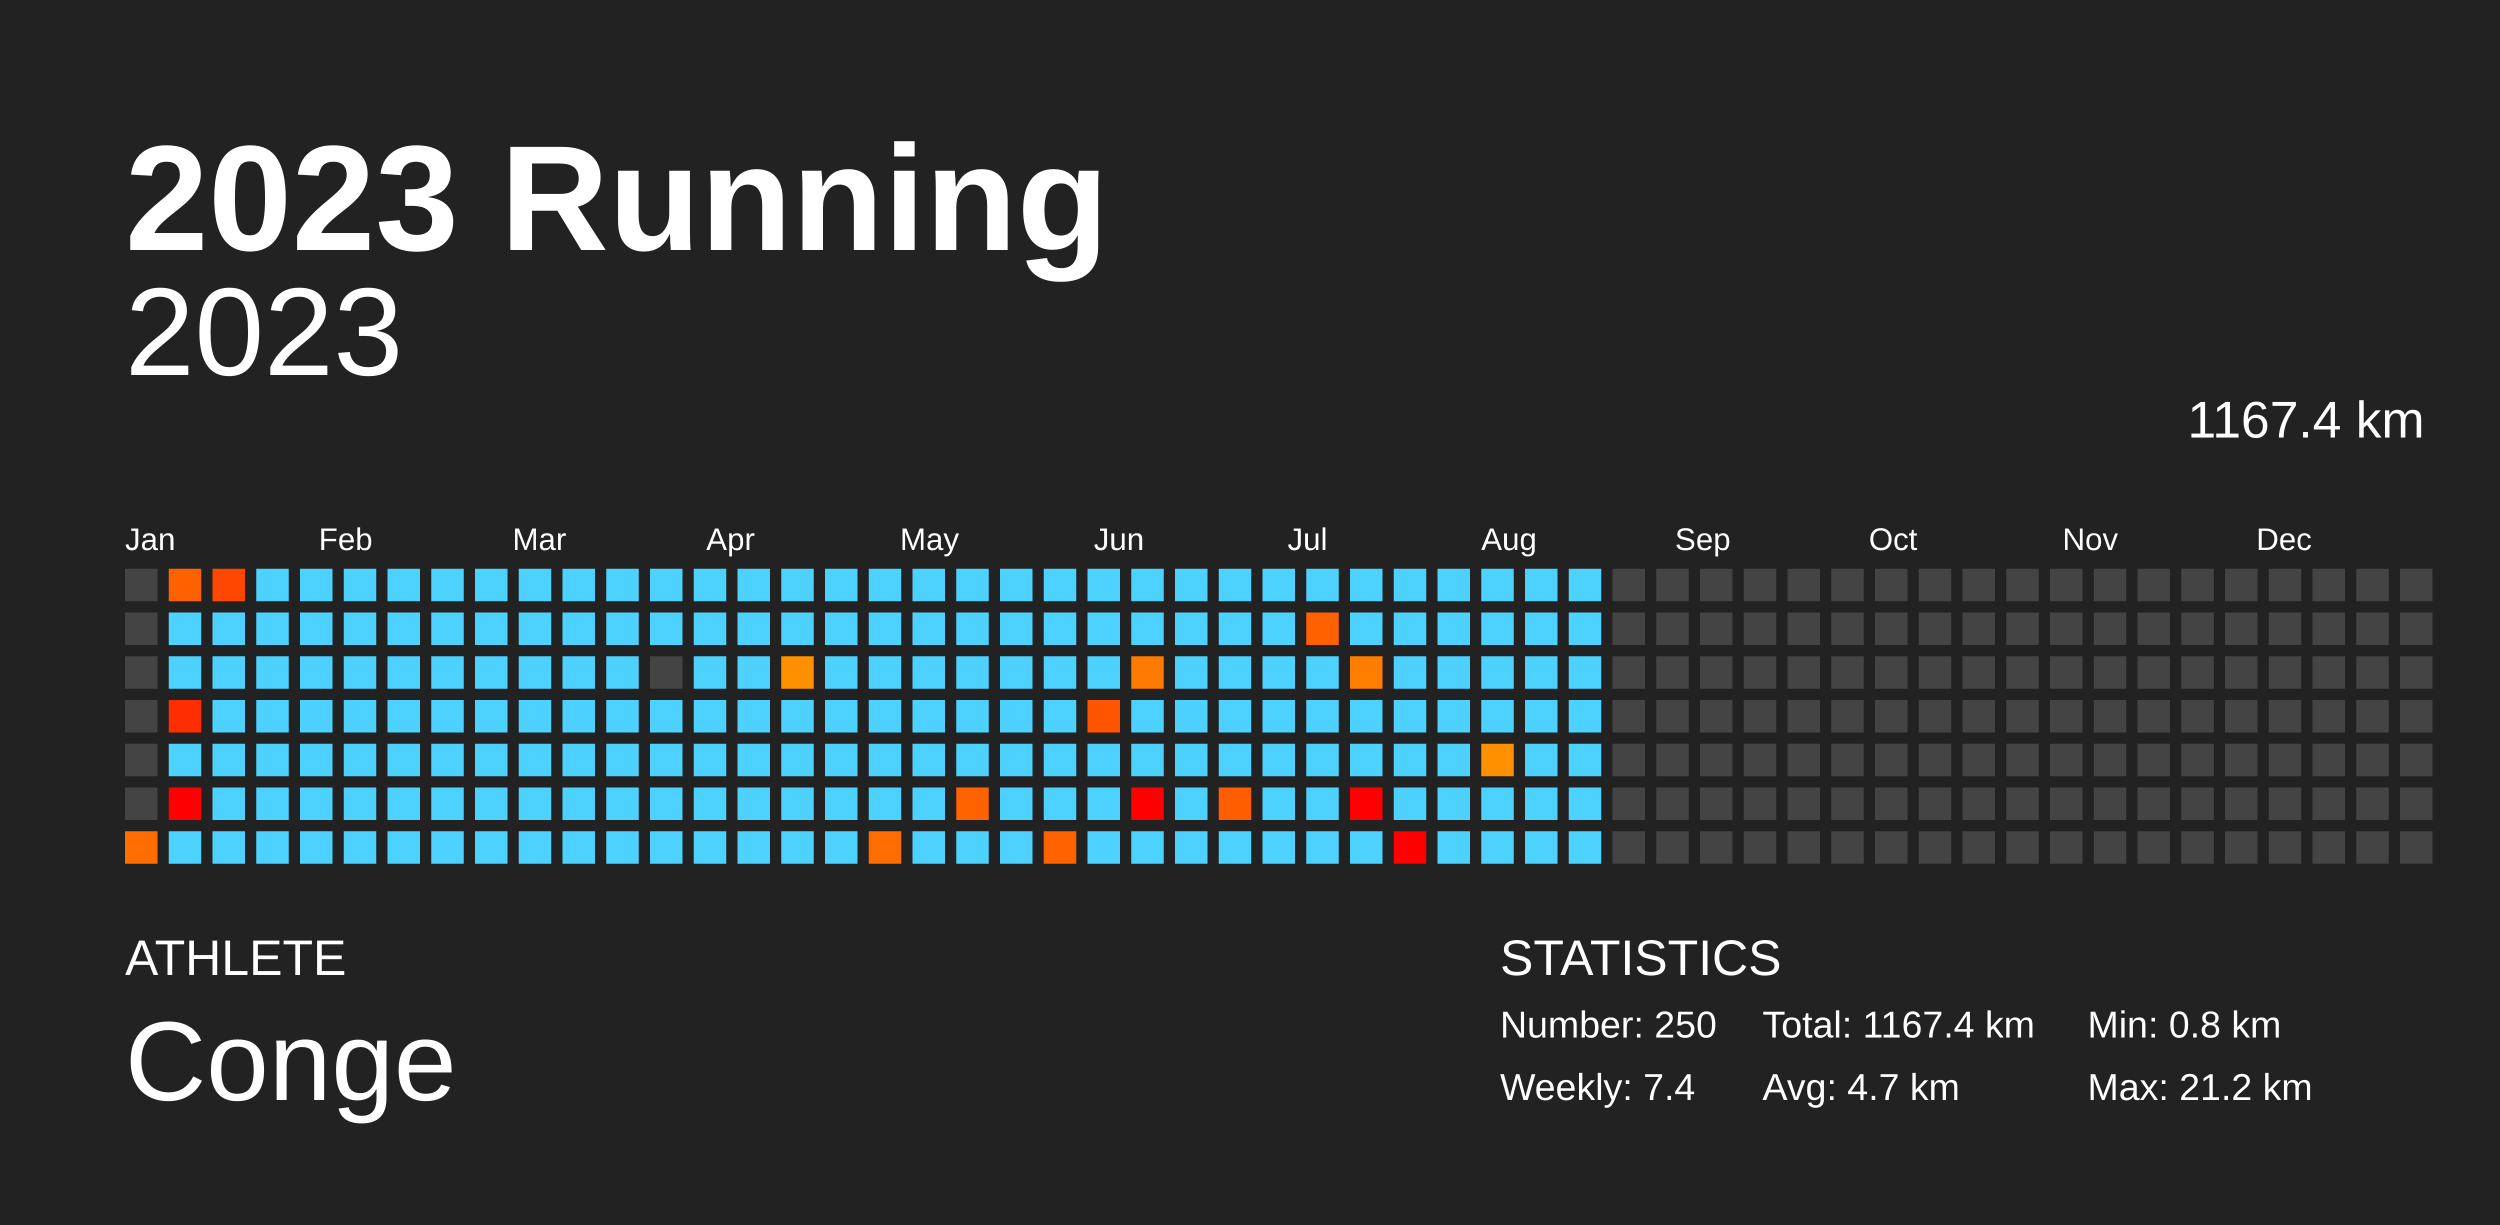
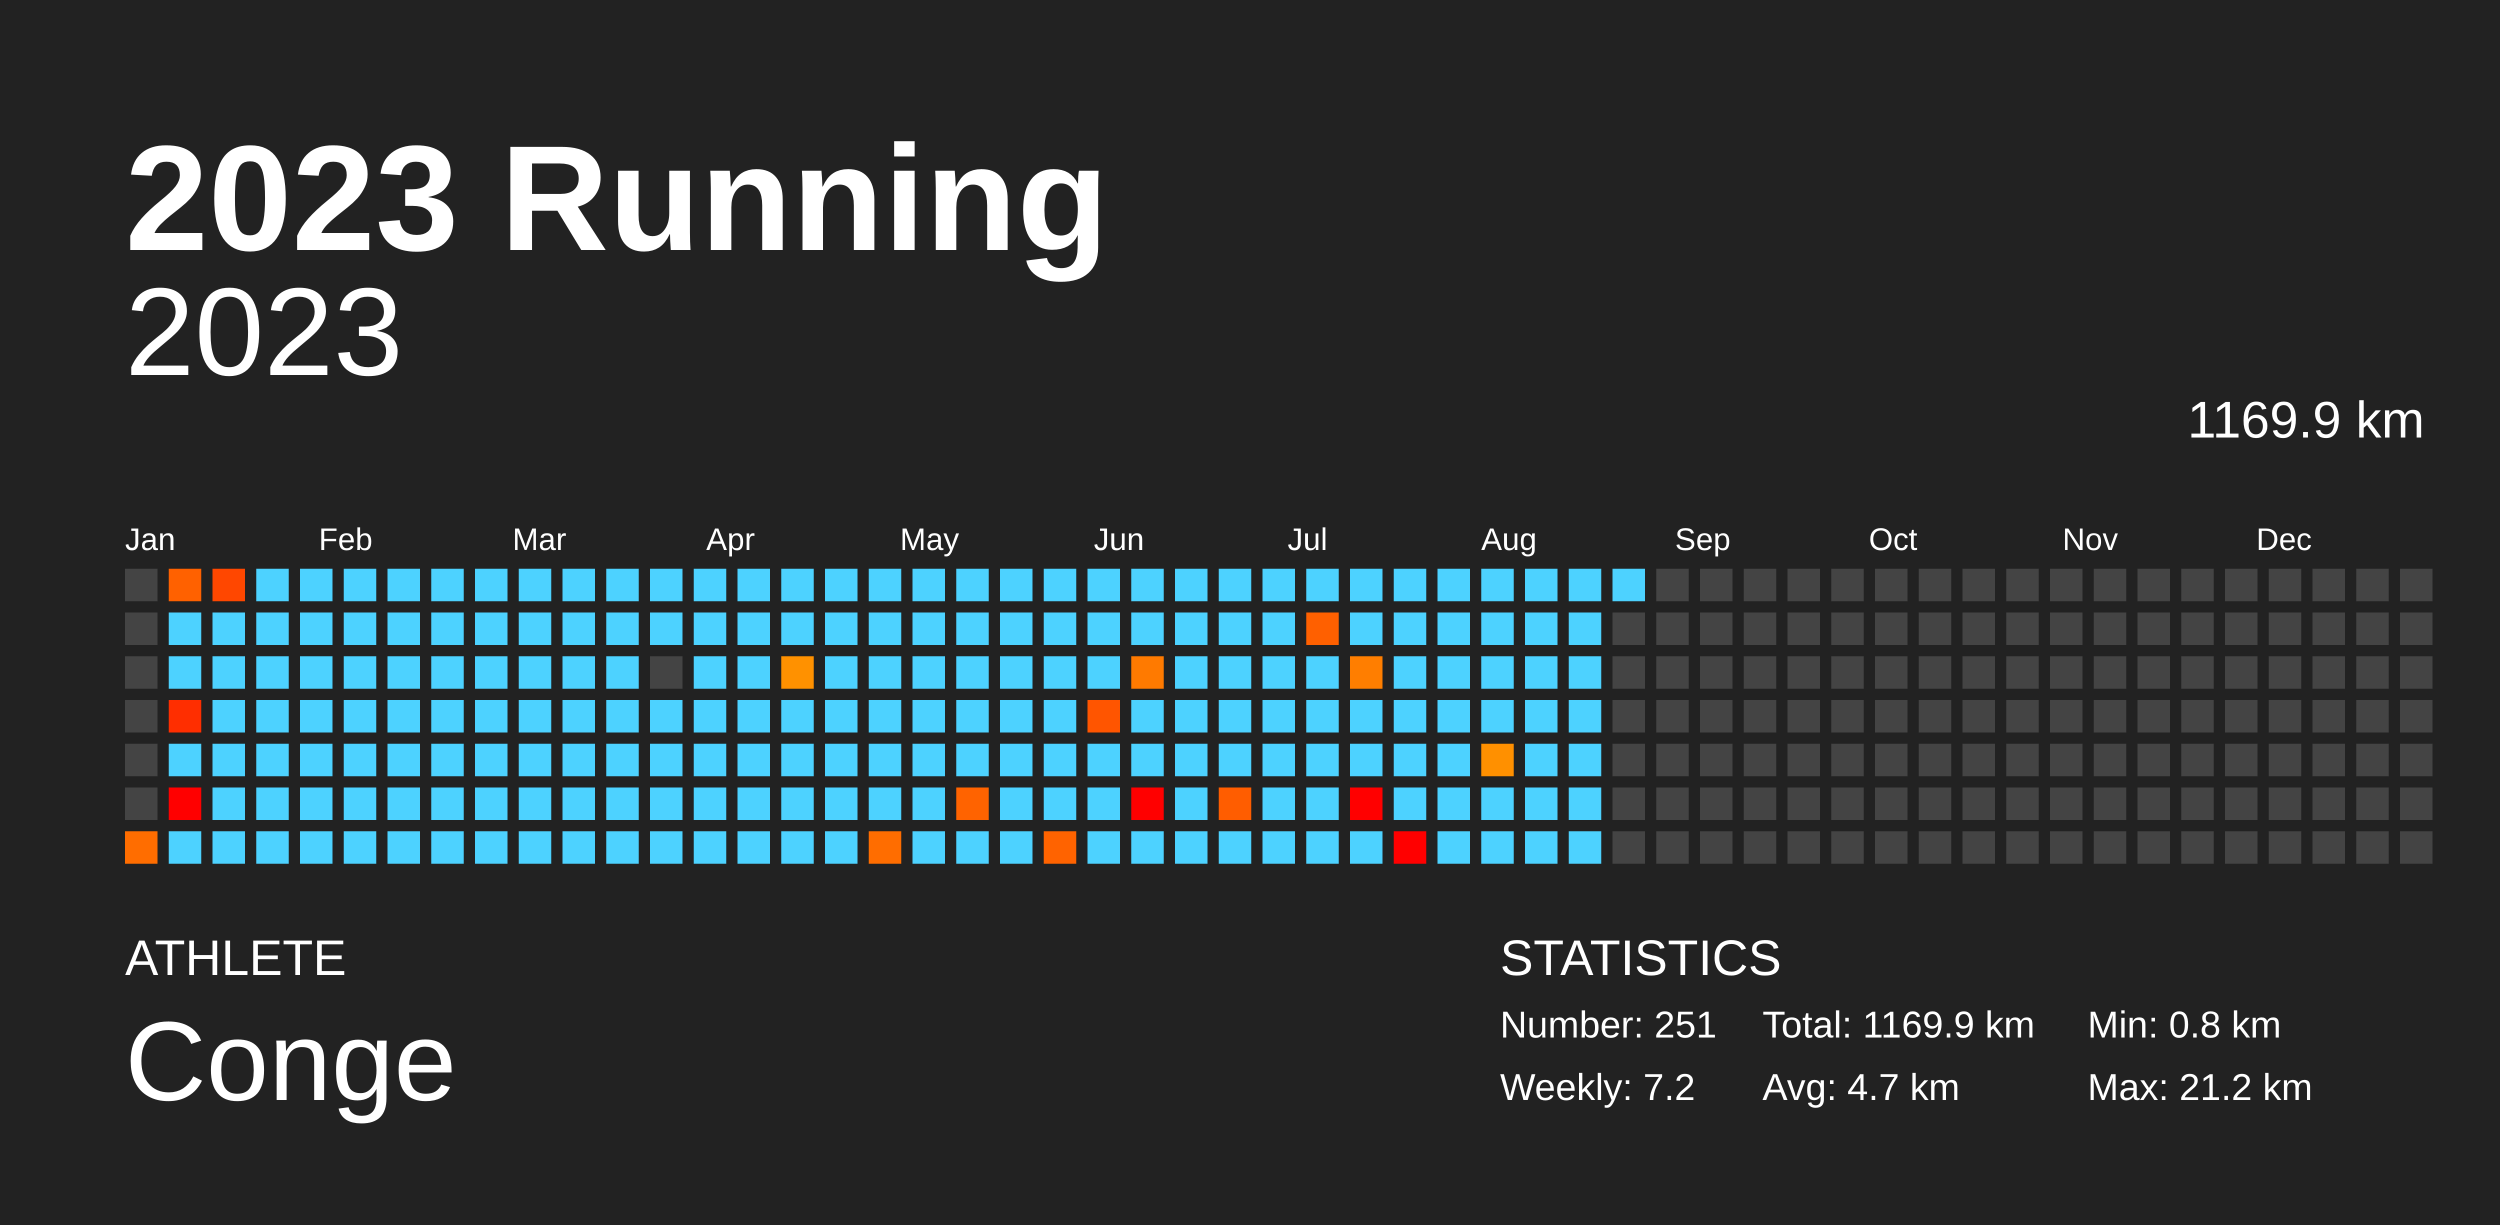
<svg xmlns="http://www.w3.org/2000/svg" baseProfile="full" height="98mm" version="1.1" viewBox="0,0,200,98" width="200mm">
  <defs />
  <rect fill="#222222" height="98" width="200" x="0" y="0" />
  <text fill="#FFFFFF" style="font-size:12px; font-family:Arial; font-weight:bold;" x="10" y="20">2023 Running</text>
  <text fill="#FFFFFF" style="font-size:4px; font-family:Arial" x="10" y="78">ATHLETE</text>
  <text fill="#FFFFFF" style="font-size:9px; font-family:Arial" x="10" y="88">Conge</text>
  <text fill="#FFFFFF" style="font-size:4px; font-family:Arial" x="120" y="78">STATISTICS</text>
-   <text fill="#FFFFFF" style="font-size:3px; font-family:Arial" x="120" y="83">Number: 250</text>
-   <text fill="#FFFFFF" style="font-size:3px; font-family:Arial" x="120" y="88">Weekly: 7.4</text>
-   <text fill="#FFFFFF" style="font-size:3px; font-family:Arial" x="141" y="83">Total: 1167.4 km</text>
+   <text fill="#FFFFFF" style="font-size:3px; font-family:Arial" x="120" y="83">Number: 251</text>
+   <text fill="#FFFFFF" style="font-size:3px; font-family:Arial" x="120" y="88">Weekly: 7.2</text>
+   <text fill="#FFFFFF" style="font-size:3px; font-family:Arial" x="141" y="83">Total: 1169.9 km</text>
  <text fill="#FFFFFF" style="font-size:3px; font-family:Arial" x="141" y="88">Avg: 4.7 km</text>
  <text fill="#FFFFFF" style="font-size:3px; font-family:Arial" x="167" y="83">Min: 0.8 km</text>
  <text fill="#FFFFFF" style="font-size:3px; font-family:Arial" x="167" y="88">Max: 21.2 km</text>
  <text alignment-baseline="hanging" fill="#FFFFFF" style="font-size:10.0px; font-family:Arial;" x="10" y="30">2023</text>
-   <text alignment-baseline="hanging" fill="#FFFFFF" style="font-size:4.125px; font-family:Arial;" x="175" y="35">1167.4 km</text>
+   <text alignment-baseline="hanging" fill="#FFFFFF" style="font-size:4.125px; font-family:Arial;" x="175" y="35">1169.9 km</text>
  <text fill="#FFFFFF" style="font-size:2.5px; font-family:Arial" x="10.0" y="44">Jan</text>
  <text fill="#FFFFFF" style="font-size:2.5px; font-family:Arial" x="25.5" y="44">Feb</text>
  <text fill="#FFFFFF" style="font-size:2.5px; font-family:Arial" x="41.0" y="44">Mar</text>
  <text fill="#FFFFFF" style="font-size:2.5px; font-family:Arial" x="56.5" y="44">Apr</text>
  <text fill="#FFFFFF" style="font-size:2.5px; font-family:Arial" x="72.0" y="44">May</text>
  <text fill="#FFFFFF" style="font-size:2.5px; font-family:Arial" x="87.5" y="44">Jun</text>
  <text fill="#FFFFFF" style="font-size:2.5px; font-family:Arial" x="103.0" y="44">Jul</text>
  <text fill="#FFFFFF" style="font-size:2.5px; font-family:Arial" x="118.5" y="44">Aug</text>
  <text fill="#FFFFFF" style="font-size:2.5px; font-family:Arial" x="134.0" y="44">Sep</text>
  <text fill="#FFFFFF" style="font-size:2.5px; font-family:Arial" x="149.5" y="44">Oct</text>
  <text fill="#FFFFFF" style="font-size:2.5px; font-family:Arial" x="165.0" y="44">Nov</text>
  <text fill="#FFFFFF" style="font-size:2.5px; font-family:Arial" x="180.5" y="44">Dec</text>
  <rect fill="#444444" height="2.6" width="2.6" x="10.0" y="45.5" />
  <rect fill="#444444" height="2.6" width="2.6" x="10.0" y="49.0" />
  <rect fill="#444444" height="2.6" width="2.6" x="10.0" y="52.5" />
  <rect fill="#444444" height="2.6" width="2.6" x="10.0" y="56.0" />
  <rect fill="#444444" height="2.6" width="2.6" x="10.0" y="59.5" />
  <rect fill="#444444" height="2.6" width="2.6" x="10.0" y="63.0" />
  <rect fill="#ff6d00" height="2.6" width="2.6" x="10.0" y="66.5" />
  <rect fill="#ff6100" height="2.6" width="2.6" x="13.5" y="45.5" />
  <rect fill="#4dd2ff" height="2.6" width="2.6" x="13.5" y="49.0" />
  <rect fill="#4dd2ff" height="2.6" width="2.6" x="13.5" y="52.5" />
  <rect fill="#ff2e00" height="2.6" width="2.6" x="13.5" y="56.0" />
  <rect fill="#4dd2ff" height="2.6" width="2.6" x="13.5" y="59.5" />
  <rect fill="red" height="2.6" width="2.6" x="13.5" y="63.0" />
  <rect fill="#4dd2ff" height="2.6" width="2.6" x="13.5" y="66.5" />
  <rect fill="#ff4700" height="2.6" width="2.6" x="17.0" y="45.5" />
  <rect fill="#4dd2ff" height="2.6" width="2.6" x="17.0" y="49.0" />
  <rect fill="#4dd2ff" height="2.6" width="2.6" x="17.0" y="52.5" />
  <rect fill="#4dd2ff" height="2.6" width="2.6" x="17.0" y="56.0" />
  <rect fill="#4dd2ff" height="2.6" width="2.6" x="17.0" y="59.5" />
  <rect fill="#4dd2ff" height="2.6" width="2.6" x="17.0" y="63.0" />
  <rect fill="#4dd2ff" height="2.6" width="2.6" x="17.0" y="66.5" />
  <rect fill="#4dd2ff" height="2.6" width="2.6" x="20.5" y="45.5" />
  <rect fill="#4dd2ff" height="2.6" width="2.6" x="20.5" y="49.0" />
  <rect fill="#4dd2ff" height="2.6" width="2.6" x="20.5" y="52.5" />
  <rect fill="#4dd2ff" height="2.6" width="2.6" x="20.5" y="56.0" />
  <rect fill="#4dd2ff" height="2.6" width="2.6" x="20.5" y="59.5" />
  <rect fill="#4dd2ff" height="2.6" width="2.6" x="20.5" y="63.0" />
  <rect fill="#4dd2ff" height="2.6" width="2.6" x="20.5" y="66.5" />
  <rect fill="#4dd2ff" height="2.6" width="2.6" x="24.0" y="45.5" />
  <rect fill="#4dd2ff" height="2.6" width="2.6" x="24.0" y="49.0" />
  <rect fill="#4dd2ff" height="2.6" width="2.6" x="24.0" y="52.5" />
  <rect fill="#4dd2ff" height="2.6" width="2.6" x="24.0" y="56.0" />
  <rect fill="#4dd2ff" height="2.6" width="2.6" x="24.0" y="59.5" />
  <rect fill="#4dd2ff" height="2.6" width="2.6" x="24.0" y="63.0" />
  <rect fill="#4dd2ff" height="2.6" width="2.6" x="24.0" y="66.5" />
  <rect fill="#4dd2ff" height="2.6" width="2.6" x="27.5" y="45.5" />
  <rect fill="#4dd2ff" height="2.6" width="2.6" x="27.5" y="49.0" />
  <rect fill="#4dd2ff" height="2.6" width="2.6" x="27.5" y="52.5" />
  <rect fill="#4dd2ff" height="2.6" width="2.6" x="27.5" y="56.0" />
  <rect fill="#4dd2ff" height="2.6" width="2.6" x="27.5" y="59.5" />
  <rect fill="#4dd2ff" height="2.6" width="2.6" x="27.5" y="63.0" />
  <rect fill="#4dd2ff" height="2.6" width="2.6" x="27.5" y="66.5" />
  <rect fill="#4dd2ff" height="2.6" width="2.6" x="31.0" y="45.5" />
  <rect fill="#4dd2ff" height="2.6" width="2.6" x="31.0" y="49.0" />
  <rect fill="#4dd2ff" height="2.6" width="2.6" x="31.0" y="52.5" />
  <rect fill="#4dd2ff" height="2.6" width="2.6" x="31.0" y="56.0" />
  <rect fill="#4dd2ff" height="2.6" width="2.6" x="31.0" y="59.5" />
  <rect fill="#4dd2ff" height="2.6" width="2.6" x="31.0" y="63.0" />
  <rect fill="#4dd2ff" height="2.6" width="2.6" x="31.0" y="66.5" />
  <rect fill="#4dd2ff" height="2.6" width="2.6" x="34.5" y="45.5" />
  <rect fill="#4dd2ff" height="2.6" width="2.6" x="34.5" y="49.0" />
  <rect fill="#4dd2ff" height="2.6" width="2.6" x="34.5" y="52.5" />
  <rect fill="#4dd2ff" height="2.6" width="2.6" x="34.5" y="56.0" />
  <rect fill="#4dd2ff" height="2.6" width="2.6" x="34.5" y="59.5" />
  <rect fill="#4dd2ff" height="2.6" width="2.6" x="34.5" y="63.0" />
  <rect fill="#4dd2ff" height="2.6" width="2.6" x="34.5" y="66.5" />
  <rect fill="#4dd2ff" height="2.6" width="2.6" x="38.0" y="45.5" />
  <rect fill="#4dd2ff" height="2.6" width="2.6" x="38.0" y="49.0" />
  <rect fill="#4dd2ff" height="2.6" width="2.6" x="38.0" y="52.5" />
  <rect fill="#4dd2ff" height="2.6" width="2.6" x="38.0" y="56.0" />
  <rect fill="#4dd2ff" height="2.6" width="2.6" x="38.0" y="59.5" />
  <rect fill="#4dd2ff" height="2.6" width="2.6" x="38.0" y="63.0" />
  <rect fill="#4dd2ff" height="2.6" width="2.6" x="38.0" y="66.5" />
  <rect fill="#4dd2ff" height="2.6" width="2.6" x="41.5" y="45.5" />
  <rect fill="#4dd2ff" height="2.6" width="2.6" x="41.5" y="49.0" />
  <rect fill="#4dd2ff" height="2.6" width="2.6" x="41.5" y="52.5" />
  <rect fill="#4dd2ff" height="2.6" width="2.6" x="41.5" y="56.0" />
  <rect fill="#4dd2ff" height="2.6" width="2.6" x="41.5" y="59.5" />
  <rect fill="#4dd2ff" height="2.6" width="2.6" x="41.5" y="63.0" />
  <rect fill="#4dd2ff" height="2.6" width="2.6" x="41.5" y="66.5" />
  <rect fill="#4dd2ff" height="2.6" width="2.6" x="45.0" y="45.5" />
  <rect fill="#4dd2ff" height="2.6" width="2.6" x="45.0" y="49.0" />
  <rect fill="#4dd2ff" height="2.6" width="2.6" x="45.0" y="52.5" />
  <rect fill="#4dd2ff" height="2.6" width="2.6" x="45.0" y="56.0" />
  <rect fill="#4dd2ff" height="2.6" width="2.6" x="45.0" y="59.5" />
  <rect fill="#4dd2ff" height="2.6" width="2.6" x="45.0" y="63.0" />
  <rect fill="#4dd2ff" height="2.6" width="2.6" x="45.0" y="66.5" />
  <rect fill="#4dd2ff" height="2.6" width="2.6" x="48.5" y="45.5" />
  <rect fill="#4dd2ff" height="2.6" width="2.6" x="48.5" y="49.0" />
  <rect fill="#4dd2ff" height="2.6" width="2.6" x="48.5" y="52.5" />
  <rect fill="#4dd2ff" height="2.6" width="2.6" x="48.5" y="56.0" />
  <rect fill="#4dd2ff" height="2.6" width="2.6" x="48.5" y="59.5" />
  <rect fill="#4dd2ff" height="2.6" width="2.6" x="48.5" y="63.0" />
  <rect fill="#4dd2ff" height="2.6" width="2.6" x="48.5" y="66.5" />
  <rect fill="#4dd2ff" height="2.6" width="2.6" x="52.0" y="45.5" />
  <rect fill="#4dd2ff" height="2.6" width="2.6" x="52.0" y="49.0" />
  <rect fill="#444444" height="2.6" width="2.6" x="52.0" y="52.5" />
  <rect fill="#4dd2ff" height="2.6" width="2.6" x="52.0" y="56.0" />
  <rect fill="#4dd2ff" height="2.6" width="2.6" x="52.0" y="59.5" />
  <rect fill="#4dd2ff" height="2.6" width="2.6" x="52.0" y="63.0" />
  <rect fill="#4dd2ff" height="2.6" width="2.6" x="52.0" y="66.5" />
  <rect fill="#4dd2ff" height="2.6" width="2.6" x="55.5" y="45.5" />
  <rect fill="#4dd2ff" height="2.6" width="2.6" x="55.5" y="49.0" />
  <rect fill="#4dd2ff" height="2.6" width="2.6" x="55.5" y="52.5" />
  <rect fill="#4dd2ff" height="2.6" width="2.6" x="55.5" y="56.0" />
  <rect fill="#4dd2ff" height="2.6" width="2.6" x="55.5" y="59.5" />
  <rect fill="#4dd2ff" height="2.6" width="2.6" x="55.5" y="63.0" />
  <rect fill="#4dd2ff" height="2.6" width="2.6" x="55.5" y="66.5" />
  <rect fill="#4dd2ff" height="2.6" width="2.6" x="59.0" y="45.5" />
  <rect fill="#4dd2ff" height="2.6" width="2.6" x="59.0" y="49.0" />
  <rect fill="#4dd2ff" height="2.6" width="2.6" x="59.0" y="52.5" />
  <rect fill="#4dd2ff" height="2.6" width="2.6" x="59.0" y="56.0" />
  <rect fill="#4dd2ff" height="2.6" width="2.6" x="59.0" y="59.5" />
  <rect fill="#4dd2ff" height="2.6" width="2.6" x="59.0" y="63.0" />
  <rect fill="#4dd2ff" height="2.6" width="2.6" x="59.0" y="66.5" />
  <rect fill="#4dd2ff" height="2.6" width="2.6" x="62.5" y="45.5" />
  <rect fill="#4dd2ff" height="2.6" width="2.6" x="62.5" y="49.0" />
  <rect fill="#ff9100" height="2.6" width="2.6" x="62.5" y="52.5" />
  <rect fill="#4dd2ff" height="2.6" width="2.6" x="62.5" y="56.0" />
  <rect fill="#4dd2ff" height="2.6" width="2.6" x="62.5" y="59.5" />
  <rect fill="#4dd2ff" height="2.6" width="2.6" x="62.5" y="63.0" />
  <rect fill="#4dd2ff" height="2.6" width="2.6" x="62.5" y="66.5" />
  <rect fill="#4dd2ff" height="2.6" width="2.6" x="66.0" y="45.5" />
  <rect fill="#4dd2ff" height="2.6" width="2.6" x="66.0" y="49.0" />
  <rect fill="#4dd2ff" height="2.6" width="2.6" x="66.0" y="52.5" />
  <rect fill="#4dd2ff" height="2.6" width="2.6" x="66.0" y="56.0" />
  <rect fill="#4dd2ff" height="2.6" width="2.6" x="66.0" y="59.5" />
  <rect fill="#4dd2ff" height="2.6" width="2.6" x="66.0" y="63.0" />
  <rect fill="#4dd2ff" height="2.6" width="2.6" x="66.0" y="66.5" />
  <rect fill="#4dd2ff" height="2.6" width="2.6" x="69.5" y="45.5" />
  <rect fill="#4dd2ff" height="2.6" width="2.6" x="69.5" y="49.0" />
  <rect fill="#4dd2ff" height="2.6" width="2.6" x="69.5" y="52.5" />
  <rect fill="#4dd2ff" height="2.6" width="2.6" x="69.5" y="56.0" />
  <rect fill="#4dd2ff" height="2.6" width="2.6" x="69.5" y="59.5" />
  <rect fill="#4dd2ff" height="2.6" width="2.6" x="69.5" y="63.0" />
  <rect fill="#ff6d00" height="2.6" width="2.6" x="69.5" y="66.5" />
  <rect fill="#4dd2ff" height="2.6" width="2.6" x="73.0" y="45.5" />
  <rect fill="#4dd2ff" height="2.6" width="2.6" x="73.0" y="49.0" />
  <rect fill="#4dd2ff" height="2.6" width="2.6" x="73.0" y="52.5" />
  <rect fill="#4dd2ff" height="2.6" width="2.6" x="73.0" y="56.0" />
  <rect fill="#4dd2ff" height="2.6" width="2.6" x="73.0" y="59.5" />
  <rect fill="#4dd2ff" height="2.6" width="2.6" x="73.0" y="63.0" />
  <rect fill="#4dd2ff" height="2.6" width="2.6" x="73.0" y="66.5" />
  <rect fill="#4dd2ff" height="2.6" width="2.6" x="76.5" y="45.5" />
  <rect fill="#4dd2ff" height="2.6" width="2.6" x="76.5" y="49.0" />
  <rect fill="#4dd2ff" height="2.6" width="2.6" x="76.5" y="52.5" />
  <rect fill="#4dd2ff" height="2.6" width="2.6" x="76.5" y="56.0" />
  <rect fill="#4dd2ff" height="2.6" width="2.6" x="76.5" y="59.5" />
  <rect fill="#ff6300" height="2.6" width="2.6" x="76.5" y="63.0" />
  <rect fill="#4dd2ff" height="2.6" width="2.6" x="76.5" y="66.5" />
  <rect fill="#4dd2ff" height="2.6" width="2.6" x="80.0" y="45.5" />
  <rect fill="#4dd2ff" height="2.6" width="2.6" x="80.0" y="49.0" />
  <rect fill="#4dd2ff" height="2.6" width="2.6" x="80.0" y="52.5" />
  <rect fill="#4dd2ff" height="2.6" width="2.6" x="80.0" y="56.0" />
  <rect fill="#4dd2ff" height="2.6" width="2.6" x="80.0" y="59.5" />
  <rect fill="#4dd2ff" height="2.6" width="2.6" x="80.0" y="63.0" />
  <rect fill="#4dd2ff" height="2.6" width="2.6" x="80.0" y="66.5" />
  <rect fill="#4dd2ff" height="2.6" width="2.6" x="83.5" y="45.5" />
  <rect fill="#4dd2ff" height="2.6" width="2.6" x="83.5" y="49.0" />
  <rect fill="#4dd2ff" height="2.6" width="2.6" x="83.5" y="52.5" />
  <rect fill="#4dd2ff" height="2.6" width="2.6" x="83.5" y="56.0" />
  <rect fill="#4dd2ff" height="2.6" width="2.6" x="83.5" y="59.5" />
  <rect fill="#4dd2ff" height="2.6" width="2.6" x="83.5" y="63.0" />
  <rect fill="#ff6300" height="2.6" width="2.6" x="83.5" y="66.5" />
  <rect fill="#4dd2ff" height="2.6" width="2.6" x="87.0" y="45.5" />
  <rect fill="#4dd2ff" height="2.6" width="2.6" x="87.0" y="49.0" />
  <rect fill="#4dd2ff" height="2.6" width="2.6" x="87.0" y="52.5" />
  <rect fill="#ff5500" height="2.6" width="2.6" x="87.0" y="56.0" />
  <rect fill="#4dd2ff" height="2.6" width="2.6" x="87.0" y="59.5" />
  <rect fill="#4dd2ff" height="2.6" width="2.6" x="87.0" y="63.0" />
  <rect fill="#4dd2ff" height="2.6" width="2.6" x="87.0" y="66.5" />
  <rect fill="#4dd2ff" height="2.6" width="2.6" x="90.5" y="45.5" />
  <rect fill="#4dd2ff" height="2.6" width="2.6" x="90.5" y="49.0" />
  <rect fill="#ff7a00" height="2.6" width="2.6" x="90.5" y="52.5" />
  <rect fill="#4dd2ff" height="2.6" width="2.6" x="90.5" y="56.0" />
  <rect fill="#4dd2ff" height="2.6" width="2.6" x="90.5" y="59.5" />
  <rect fill="red" height="2.6" width="2.6" x="90.5" y="63.0" />
  <rect fill="#4dd2ff" height="2.6" width="2.6" x="90.5" y="66.5" />
  <rect fill="#4dd2ff" height="2.6" width="2.6" x="94.0" y="45.5" />
  <rect fill="#4dd2ff" height="2.6" width="2.6" x="94.0" y="49.0" />
  <rect fill="#4dd2ff" height="2.6" width="2.6" x="94.0" y="52.5" />
  <rect fill="#4dd2ff" height="2.6" width="2.6" x="94.0" y="56.0" />
  <rect fill="#4dd2ff" height="2.6" width="2.6" x="94.0" y="59.5" />
  <rect fill="#4dd2ff" height="2.6" width="2.6" x="94.0" y="63.0" />
  <rect fill="#4dd2ff" height="2.6" width="2.6" x="94.0" y="66.5" />
  <rect fill="#4dd2ff" height="2.6" width="2.6" x="97.5" y="45.5" />
  <rect fill="#4dd2ff" height="2.6" width="2.6" x="97.5" y="49.0" />
  <rect fill="#4dd2ff" height="2.6" width="2.6" x="97.5" y="52.5" />
  <rect fill="#4dd2ff" height="2.6" width="2.6" x="97.5" y="56.0" />
  <rect fill="#4dd2ff" height="2.6" width="2.6" x="97.5" y="59.5" />
  <rect fill="#ff5d00" height="2.6" width="2.6" x="97.5" y="63.0" />
  <rect fill="#4dd2ff" height="2.6" width="2.6" x="97.5" y="66.5" />
  <rect fill="#4dd2ff" height="2.6" width="2.6" x="101.0" y="45.5" />
  <rect fill="#4dd2ff" height="2.6" width="2.6" x="101.0" y="49.0" />
  <rect fill="#4dd2ff" height="2.6" width="2.6" x="101.0" y="52.5" />
  <rect fill="#4dd2ff" height="2.6" width="2.6" x="101.0" y="56.0" />
  <rect fill="#4dd2ff" height="2.6" width="2.6" x="101.0" y="59.5" />
  <rect fill="#4dd2ff" height="2.6" width="2.6" x="101.0" y="63.0" />
  <rect fill="#4dd2ff" height="2.6" width="2.6" x="101.0" y="66.5" />
  <rect fill="#4dd2ff" height="2.6" width="2.6" x="104.5" y="45.5" />
  <rect fill="#ff6000" height="2.6" width="2.6" x="104.5" y="49.0" />
  <rect fill="#4dd2ff" height="2.6" width="2.6" x="104.5" y="52.5" />
  <rect fill="#4dd2ff" height="2.6" width="2.6" x="104.5" y="56.0" />
  <rect fill="#4dd2ff" height="2.6" width="2.6" x="104.5" y="59.5" />
  <rect fill="#4dd2ff" height="2.6" width="2.6" x="104.5" y="63.0" />
  <rect fill="#4dd2ff" height="2.6" width="2.6" x="104.5" y="66.5" />
  <rect fill="#4dd2ff" height="2.6" width="2.6" x="108.0" y="45.5" />
  <rect fill="#4dd2ff" height="2.6" width="2.6" x="108.0" y="49.0" />
  <rect fill="#ff7e00" height="2.6" width="2.6" x="108.0" y="52.5" />
  <rect fill="#4dd2ff" height="2.6" width="2.6" x="108.0" y="56.0" />
  <rect fill="#4dd2ff" height="2.6" width="2.6" x="108.0" y="59.5" />
  <rect fill="red" height="2.6" width="2.6" x="108.0" y="63.0" />
  <rect fill="#4dd2ff" height="2.6" width="2.6" x="108.0" y="66.5" />
  <rect fill="#4dd2ff" height="2.6" width="2.6" x="111.5" y="45.5" />
  <rect fill="#4dd2ff" height="2.6" width="2.6" x="111.5" y="49.0" />
  <rect fill="#4dd2ff" height="2.6" width="2.6" x="111.5" y="52.5" />
  <rect fill="#4dd2ff" height="2.6" width="2.6" x="111.5" y="56.0" />
  <rect fill="#4dd2ff" height="2.6" width="2.6" x="111.5" y="59.5" />
  <rect fill="#4dd2ff" height="2.6" width="2.6" x="111.5" y="63.0" />
  <rect fill="red" height="2.6" width="2.6" x="111.5" y="66.5" />
  <rect fill="#4dd2ff" height="2.6" width="2.6" x="115.0" y="45.5" />
  <rect fill="#4dd2ff" height="2.6" width="2.6" x="115.0" y="49.0" />
  <rect fill="#4dd2ff" height="2.6" width="2.6" x="115.0" y="52.5" />
  <rect fill="#4dd2ff" height="2.6" width="2.6" x="115.0" y="56.0" />
  <rect fill="#4dd2ff" height="2.6" width="2.6" x="115.0" y="59.5" />
  <rect fill="#4dd2ff" height="2.6" width="2.6" x="115.0" y="63.0" />
  <rect fill="#4dd2ff" height="2.6" width="2.6" x="115.0" y="66.5" />
  <rect fill="#4dd2ff" height="2.6" width="2.6" x="118.5" y="45.5" />
  <rect fill="#4dd2ff" height="2.6" width="2.6" x="118.5" y="49.0" />
  <rect fill="#4dd2ff" height="2.6" width="2.6" x="118.5" y="52.5" />
  <rect fill="#4dd2ff" height="2.6" width="2.6" x="118.5" y="56.0" />
  <rect fill="#ff9000" height="2.6" width="2.6" x="118.5" y="59.5" />
  <rect fill="#4dd2ff" height="2.6" width="2.6" x="118.5" y="63.0" />
  <rect fill="#4dd2ff" height="2.6" width="2.6" x="118.5" y="66.5" />
  <rect fill="#4dd2ff" height="2.6" width="2.6" x="122.0" y="45.5" />
  <rect fill="#4dd2ff" height="2.6" width="2.6" x="122.0" y="49.0" />
  <rect fill="#4dd2ff" height="2.6" width="2.6" x="122.0" y="52.5" />
  <rect fill="#4dd2ff" height="2.6" width="2.6" x="122.0" y="56.0" />
  <rect fill="#4dd2ff" height="2.6" width="2.6" x="122.0" y="59.5" />
  <rect fill="#4dd2ff" height="2.6" width="2.6" x="122.0" y="63.0" />
  <rect fill="#4dd2ff" height="2.6" width="2.6" x="122.0" y="66.5" />
  <rect fill="#4dd2ff" height="2.6" width="2.6" x="125.5" y="45.5" />
  <rect fill="#4dd2ff" height="2.6" width="2.6" x="125.5" y="49.0" />
  <rect fill="#4dd2ff" height="2.6" width="2.6" x="125.5" y="52.5" />
  <rect fill="#4dd2ff" height="2.6" width="2.6" x="125.5" y="56.0" />
  <rect fill="#4dd2ff" height="2.6" width="2.6" x="125.5" y="59.5" />
  <rect fill="#4dd2ff" height="2.6" width="2.6" x="125.5" y="63.0" />
  <rect fill="#4dd2ff" height="2.6" width="2.6" x="125.5" y="66.5" />
-   <rect fill="#444444" height="2.6" width="2.6" x="129.0" y="45.5" />
+   <rect fill="#4dd2ff" height="2.6" width="2.6" x="129.0" y="45.5" />
  <rect fill="#444444" height="2.6" width="2.6" x="129.0" y="49.0" />
  <rect fill="#444444" height="2.6" width="2.6" x="129.0" y="52.5" />
  <rect fill="#444444" height="2.6" width="2.6" x="129.0" y="56.0" />
  <rect fill="#444444" height="2.6" width="2.6" x="129.0" y="59.5" />
  <rect fill="#444444" height="2.6" width="2.6" x="129.0" y="63.0" />
  <rect fill="#444444" height="2.6" width="2.6" x="129.0" y="66.5" />
  <rect fill="#444444" height="2.6" width="2.6" x="132.5" y="45.5" />
  <rect fill="#444444" height="2.6" width="2.6" x="132.5" y="49.0" />
  <rect fill="#444444" height="2.6" width="2.6" x="132.5" y="52.5" />
  <rect fill="#444444" height="2.6" width="2.6" x="132.5" y="56.0" />
  <rect fill="#444444" height="2.6" width="2.6" x="132.5" y="59.5" />
  <rect fill="#444444" height="2.6" width="2.6" x="132.5" y="63.0" />
  <rect fill="#444444" height="2.6" width="2.6" x="132.5" y="66.5" />
  <rect fill="#444444" height="2.6" width="2.6" x="136.0" y="45.5" />
  <rect fill="#444444" height="2.6" width="2.6" x="136.0" y="49.0" />
  <rect fill="#444444" height="2.6" width="2.6" x="136.0" y="52.5" />
  <rect fill="#444444" height="2.6" width="2.6" x="136.0" y="56.0" />
  <rect fill="#444444" height="2.6" width="2.6" x="136.0" y="59.5" />
  <rect fill="#444444" height="2.6" width="2.6" x="136.0" y="63.0" />
  <rect fill="#444444" height="2.6" width="2.6" x="136.0" y="66.5" />
  <rect fill="#444444" height="2.6" width="2.6" x="139.5" y="45.5" />
  <rect fill="#444444" height="2.6" width="2.6" x="139.5" y="49.0" />
  <rect fill="#444444" height="2.6" width="2.6" x="139.5" y="52.5" />
  <rect fill="#444444" height="2.6" width="2.6" x="139.5" y="56.0" />
  <rect fill="#444444" height="2.6" width="2.6" x="139.5" y="59.5" />
  <rect fill="#444444" height="2.6" width="2.6" x="139.5" y="63.0" />
  <rect fill="#444444" height="2.6" width="2.6" x="139.5" y="66.5" />
  <rect fill="#444444" height="2.6" width="2.6" x="143.0" y="45.5" />
  <rect fill="#444444" height="2.6" width="2.6" x="143.0" y="49.0" />
  <rect fill="#444444" height="2.6" width="2.6" x="143.0" y="52.5" />
  <rect fill="#444444" height="2.6" width="2.6" x="143.0" y="56.0" />
  <rect fill="#444444" height="2.6" width="2.6" x="143.0" y="59.5" />
  <rect fill="#444444" height="2.6" width="2.6" x="143.0" y="63.0" />
  <rect fill="#444444" height="2.6" width="2.6" x="143.0" y="66.5" />
  <rect fill="#444444" height="2.6" width="2.6" x="146.5" y="45.5" />
  <rect fill="#444444" height="2.6" width="2.6" x="146.5" y="49.0" />
  <rect fill="#444444" height="2.6" width="2.6" x="146.5" y="52.5" />
  <rect fill="#444444" height="2.6" width="2.6" x="146.5" y="56.0" />
  <rect fill="#444444" height="2.6" width="2.6" x="146.5" y="59.5" />
  <rect fill="#444444" height="2.6" width="2.6" x="146.5" y="63.0" />
  <rect fill="#444444" height="2.6" width="2.6" x="146.5" y="66.5" />
  <rect fill="#444444" height="2.6" width="2.6" x="150.0" y="45.5" />
  <rect fill="#444444" height="2.6" width="2.6" x="150.0" y="49.0" />
  <rect fill="#444444" height="2.6" width="2.6" x="150.0" y="52.5" />
  <rect fill="#444444" height="2.6" width="2.6" x="150.0" y="56.0" />
  <rect fill="#444444" height="2.6" width="2.6" x="150.0" y="59.5" />
  <rect fill="#444444" height="2.6" width="2.6" x="150.0" y="63.0" />
  <rect fill="#444444" height="2.6" width="2.6" x="150.0" y="66.5" />
  <rect fill="#444444" height="2.6" width="2.6" x="153.5" y="45.5" />
  <rect fill="#444444" height="2.6" width="2.6" x="153.5" y="49.0" />
  <rect fill="#444444" height="2.6" width="2.6" x="153.5" y="52.5" />
  <rect fill="#444444" height="2.6" width="2.6" x="153.5" y="56.0" />
  <rect fill="#444444" height="2.6" width="2.6" x="153.5" y="59.5" />
  <rect fill="#444444" height="2.6" width="2.6" x="153.5" y="63.0" />
  <rect fill="#444444" height="2.6" width="2.6" x="153.5" y="66.5" />
  <rect fill="#444444" height="2.6" width="2.6" x="157.0" y="45.5" />
  <rect fill="#444444" height="2.6" width="2.6" x="157.0" y="49.0" />
  <rect fill="#444444" height="2.6" width="2.6" x="157.0" y="52.5" />
  <rect fill="#444444" height="2.6" width="2.6" x="157.0" y="56.0" />
  <rect fill="#444444" height="2.6" width="2.6" x="157.0" y="59.5" />
  <rect fill="#444444" height="2.6" width="2.6" x="157.0" y="63.0" />
  <rect fill="#444444" height="2.6" width="2.6" x="157.0" y="66.5" />
  <rect fill="#444444" height="2.6" width="2.6" x="160.5" y="45.5" />
  <rect fill="#444444" height="2.6" width="2.6" x="160.5" y="49.0" />
  <rect fill="#444444" height="2.6" width="2.6" x="160.5" y="52.5" />
  <rect fill="#444444" height="2.6" width="2.6" x="160.5" y="56.0" />
  <rect fill="#444444" height="2.6" width="2.6" x="160.5" y="59.5" />
  <rect fill="#444444" height="2.6" width="2.6" x="160.5" y="63.0" />
  <rect fill="#444444" height="2.6" width="2.6" x="160.5" y="66.5" />
  <rect fill="#444444" height="2.6" width="2.6" x="164.0" y="45.5" />
  <rect fill="#444444" height="2.6" width="2.6" x="164.0" y="49.0" />
  <rect fill="#444444" height="2.6" width="2.6" x="164.0" y="52.5" />
  <rect fill="#444444" height="2.6" width="2.6" x="164.0" y="56.0" />
  <rect fill="#444444" height="2.6" width="2.6" x="164.0" y="59.5" />
  <rect fill="#444444" height="2.6" width="2.6" x="164.0" y="63.0" />
  <rect fill="#444444" height="2.6" width="2.6" x="164.0" y="66.5" />
  <rect fill="#444444" height="2.6" width="2.6" x="167.5" y="45.5" />
  <rect fill="#444444" height="2.6" width="2.6" x="167.5" y="49.0" />
  <rect fill="#444444" height="2.6" width="2.6" x="167.5" y="52.5" />
  <rect fill="#444444" height="2.6" width="2.6" x="167.5" y="56.0" />
  <rect fill="#444444" height="2.6" width="2.6" x="167.5" y="59.5" />
  <rect fill="#444444" height="2.6" width="2.6" x="167.5" y="63.0" />
  <rect fill="#444444" height="2.6" width="2.6" x="167.5" y="66.5" />
  <rect fill="#444444" height="2.6" width="2.6" x="171.0" y="45.5" />
  <rect fill="#444444" height="2.6" width="2.6" x="171.0" y="49.0" />
  <rect fill="#444444" height="2.6" width="2.6" x="171.0" y="52.5" />
  <rect fill="#444444" height="2.6" width="2.6" x="171.0" y="56.0" />
  <rect fill="#444444" height="2.6" width="2.6" x="171.0" y="59.5" />
  <rect fill="#444444" height="2.6" width="2.6" x="171.0" y="63.0" />
  <rect fill="#444444" height="2.6" width="2.6" x="171.0" y="66.5" />
  <rect fill="#444444" height="2.6" width="2.6" x="174.5" y="45.5" />
  <rect fill="#444444" height="2.6" width="2.6" x="174.5" y="49.0" />
  <rect fill="#444444" height="2.6" width="2.6" x="174.5" y="52.5" />
  <rect fill="#444444" height="2.6" width="2.6" x="174.5" y="56.0" />
  <rect fill="#444444" height="2.6" width="2.6" x="174.5" y="59.5" />
  <rect fill="#444444" height="2.6" width="2.6" x="174.5" y="63.0" />
  <rect fill="#444444" height="2.6" width="2.6" x="174.5" y="66.5" />
  <rect fill="#444444" height="2.6" width="2.6" x="178.0" y="45.5" />
  <rect fill="#444444" height="2.6" width="2.6" x="178.0" y="49.0" />
  <rect fill="#444444" height="2.6" width="2.6" x="178.0" y="52.5" />
  <rect fill="#444444" height="2.6" width="2.6" x="178.0" y="56.0" />
  <rect fill="#444444" height="2.6" width="2.6" x="178.0" y="59.5" />
  <rect fill="#444444" height="2.6" width="2.6" x="178.0" y="63.0" />
  <rect fill="#444444" height="2.6" width="2.6" x="178.0" y="66.5" />
  <rect fill="#444444" height="2.6" width="2.6" x="181.5" y="45.5" />
  <rect fill="#444444" height="2.6" width="2.6" x="181.5" y="49.0" />
  <rect fill="#444444" height="2.6" width="2.6" x="181.5" y="52.5" />
  <rect fill="#444444" height="2.6" width="2.6" x="181.5" y="56.0" />
  <rect fill="#444444" height="2.6" width="2.6" x="181.5" y="59.5" />
  <rect fill="#444444" height="2.6" width="2.6" x="181.5" y="63.0" />
  <rect fill="#444444" height="2.6" width="2.6" x="181.5" y="66.5" />
  <rect fill="#444444" height="2.6" width="2.6" x="185.0" y="45.5" />
  <rect fill="#444444" height="2.6" width="2.6" x="185.0" y="49.0" />
  <rect fill="#444444" height="2.6" width="2.6" x="185.0" y="52.5" />
  <rect fill="#444444" height="2.6" width="2.6" x="185.0" y="56.0" />
  <rect fill="#444444" height="2.6" width="2.6" x="185.0" y="59.5" />
  <rect fill="#444444" height="2.6" width="2.6" x="185.0" y="63.0" />
  <rect fill="#444444" height="2.6" width="2.6" x="185.0" y="66.5" />
  <rect fill="#444444" height="2.6" width="2.6" x="188.5" y="45.5" />
  <rect fill="#444444" height="2.6" width="2.6" x="188.5" y="49.0" />
  <rect fill="#444444" height="2.6" width="2.6" x="188.5" y="52.5" />
  <rect fill="#444444" height="2.6" width="2.6" x="188.5" y="56.0" />
  <rect fill="#444444" height="2.6" width="2.6" x="188.5" y="59.5" />
  <rect fill="#444444" height="2.6" width="2.6" x="188.5" y="63.0" />
  <rect fill="#444444" height="2.6" width="2.6" x="188.5" y="66.5" />
  <rect fill="#444444" height="2.6" width="2.6" x="192.0" y="45.5" />
  <rect fill="#444444" height="2.6" width="2.6" x="192.0" y="49.0" />
  <rect fill="#444444" height="2.6" width="2.6" x="192.0" y="52.5" />
  <rect fill="#444444" height="2.6" width="2.6" x="192.0" y="56.0" />
  <rect fill="#444444" height="2.6" width="2.6" x="192.0" y="59.5" />
  <rect fill="#444444" height="2.6" width="2.6" x="192.0" y="63.0" />
  <rect fill="#444444" height="2.6" width="2.6" x="192.0" y="66.5" />
</svg>
